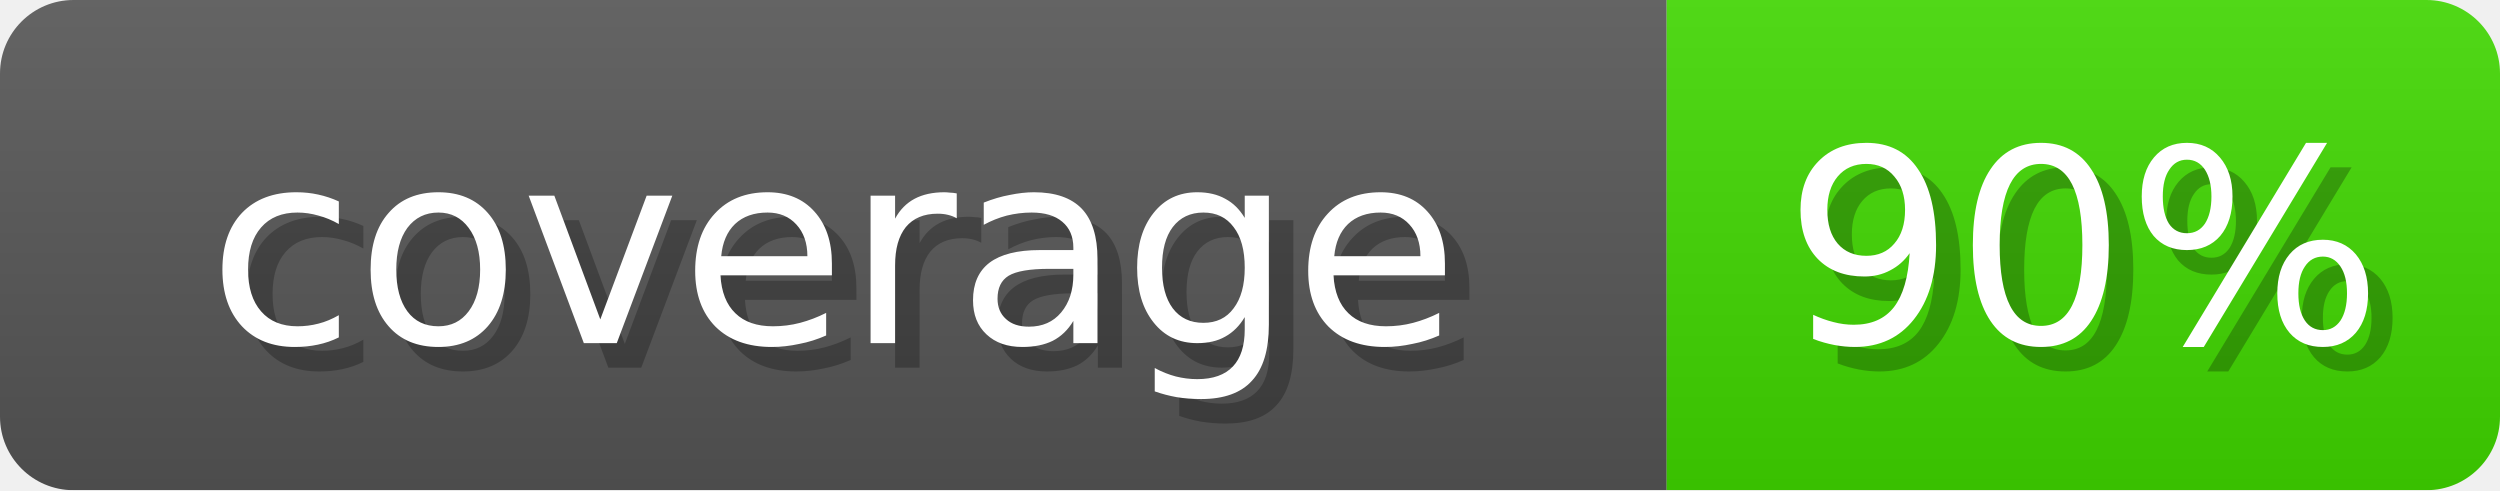
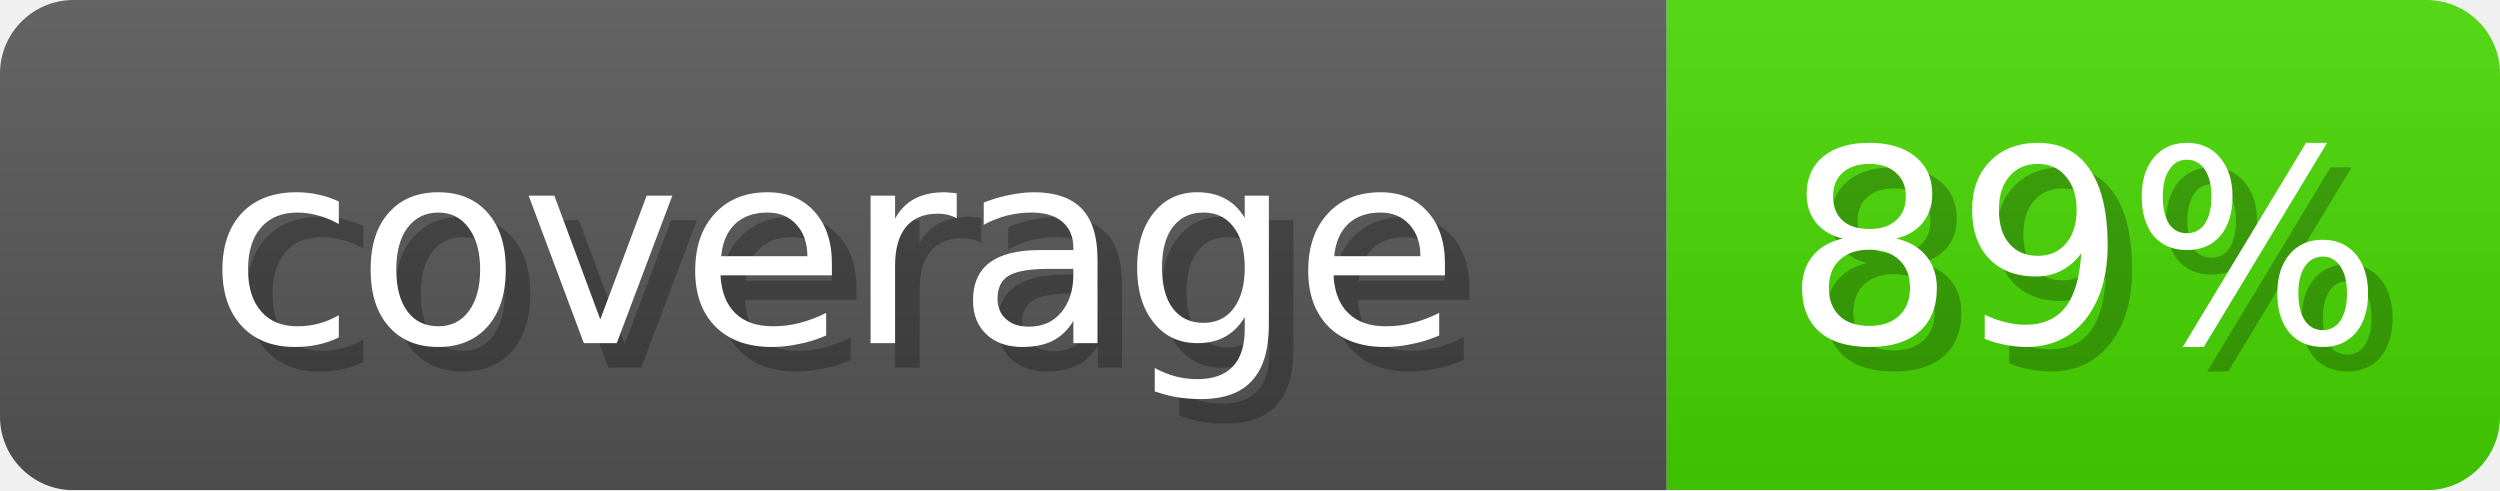
- <svg xmlns="http://www.w3.org/2000/svg" width="102" height="20" role="img" aria-label="coverage: 90%">
+ <svg xmlns="http://www.w3.org/2000/svg" width="102" height="20" role="img" aria-label="coverage: 89%">
  <linearGradient id="s" x2="0" y2="100%">
    <stop offset="0" stop-opacity=".1" stop-color="#EEE" />
    <stop offset="1" stop-opacity=".1" />
  </linearGradient>
  <mask id="m">
    <rect width="102" height="20" rx="3" fill="#fff" />
  </mask>
  <g mask="url(#m)">
    <rect width="68" height="20" fill="#555" />
-     <rect x="68" width="34" height="20" fill="#40D600" />
+     <rect x="68" width="34" height="20" fill="#45D600" />
    <rect width="102" height="20" fill="url(#s)" />
  </g>
  <g fill="#fff" text-anchor="middle" font-family="Verdana,DejaVu Sans,sans-serif" font-size="11">
    <text x="35" y="15" fill="#000" opacity="0.25">coverage</text>
    <text x="34" y="14">coverage</text>
-     <text x="86" y="15" fill="#000" opacity="0.25">90%</text>
-     <text x="85" y="14">90%</text>
+     <text x="86" y="15" fill="#000" opacity="0.25">89%</text>
+     <text x="85" y="14">89%</text>
  </g>
</svg>
